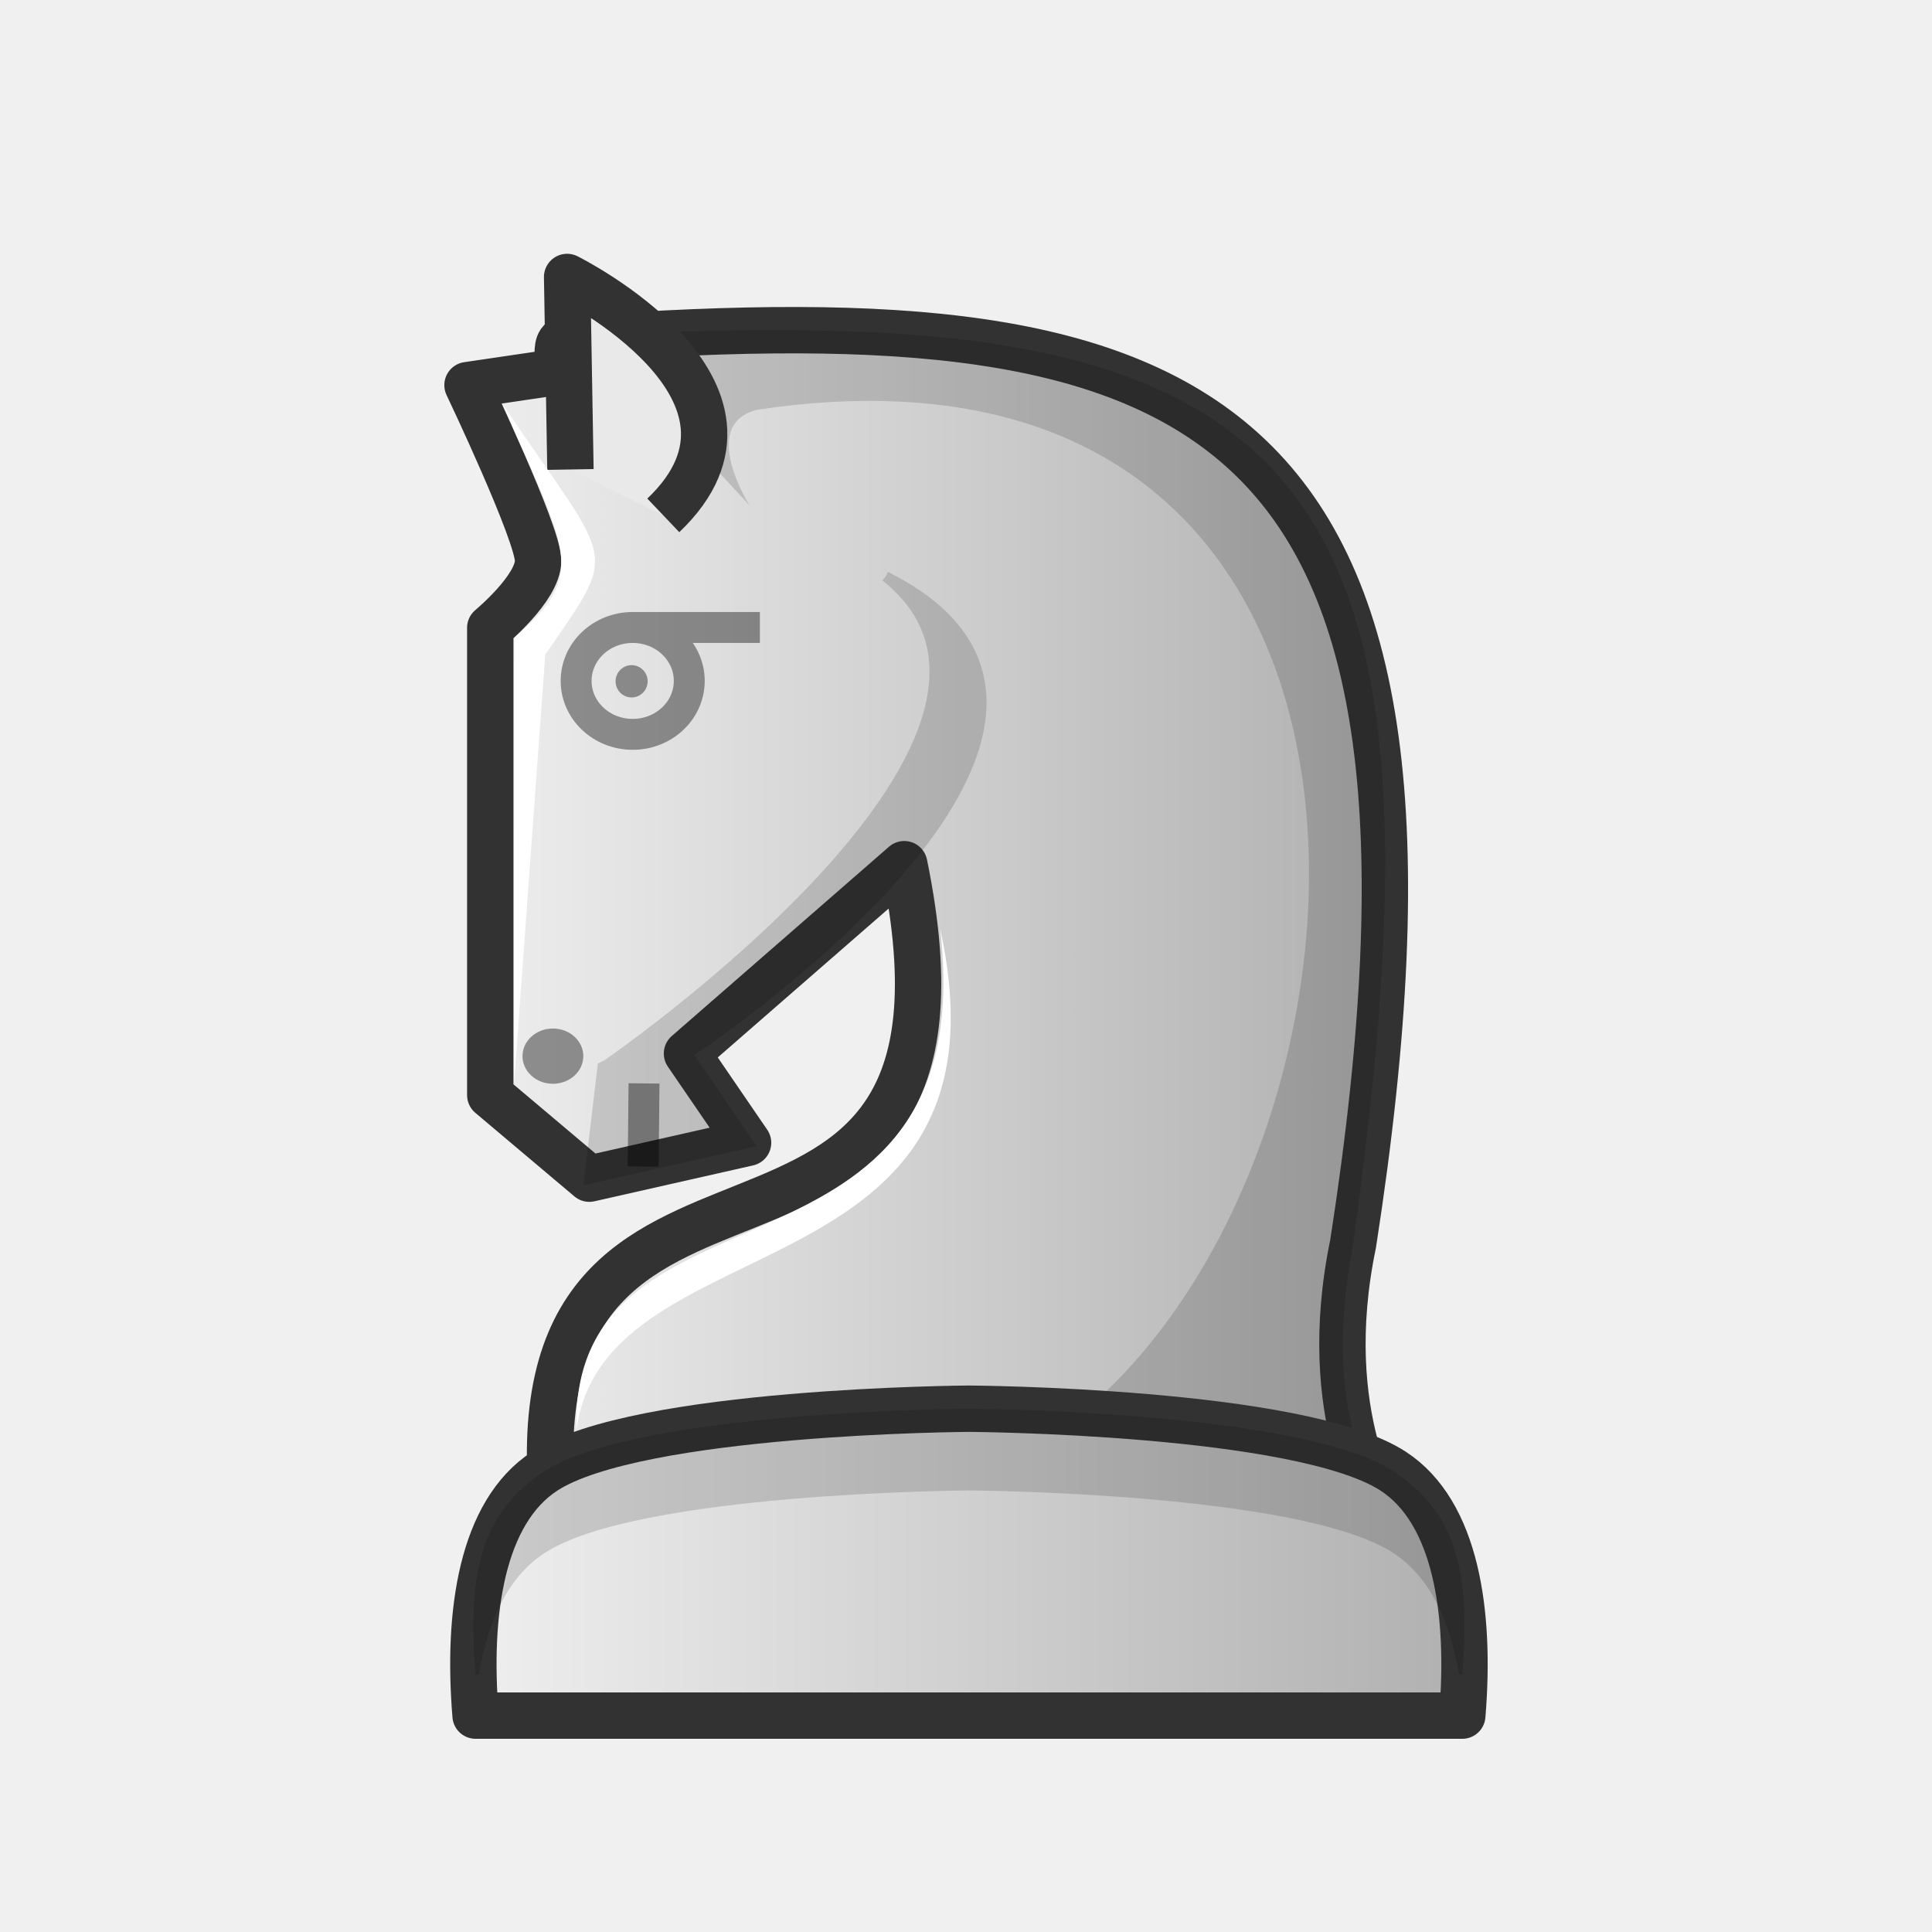
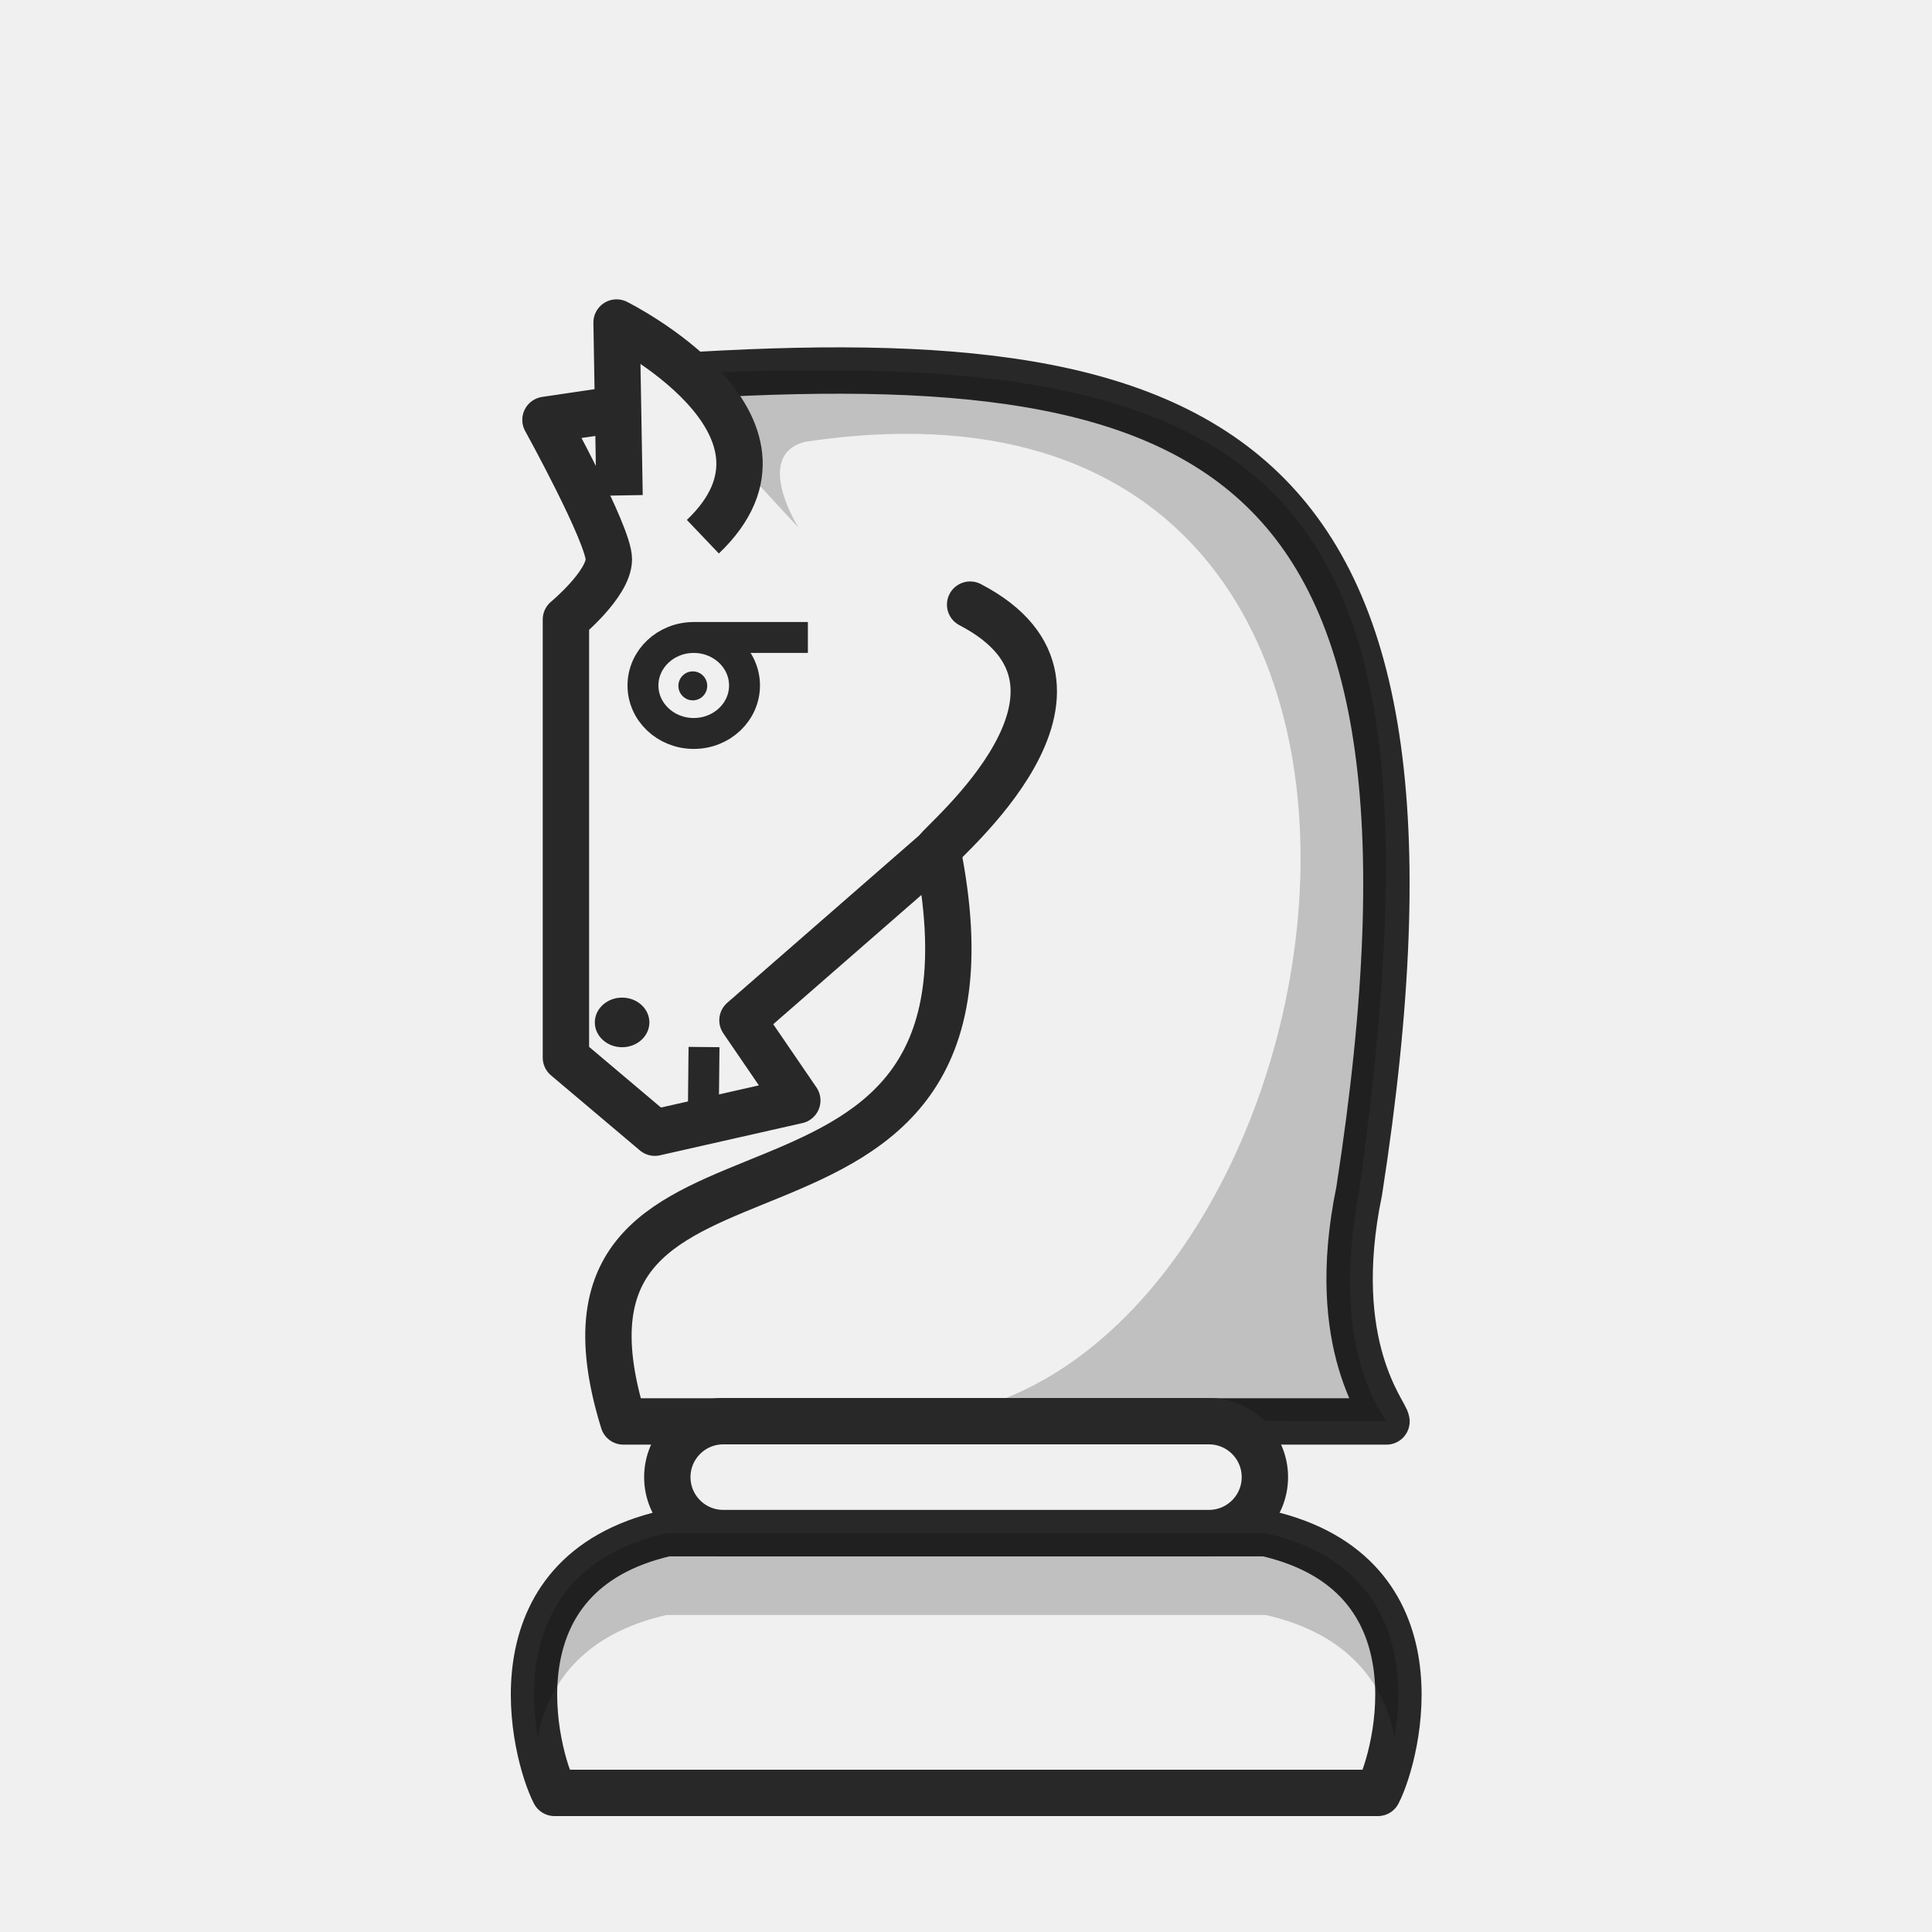
- <svg xmlns="http://www.w3.org/2000/svg" xmlns:xlink="http://www.w3.org/1999/xlink" width="50mm" height="50mm" clip-rule="evenodd" fill-rule="evenodd" image-rendering="optimizeQuality" shape-rendering="geometricPrecision" text-rendering="geometricPrecision" version="1.1" viewBox="0 0 50 50">
-   <defs>
-     <linearGradient id="linearGradient5163" x1="-523.92" x2="-501.54" y1="113.91" y2="113.91" gradientTransform="matrix(1.1144 0 0 1.1133 595.36 -102.86)" gradientUnits="userSpaceOnUse" xlink:href="#ZZZ" />
-     <linearGradient id="ZZZ">
-       <stop style="stop-color:#f0f0f0" offset="0" />
-       <stop style="stop-color:#afafaf" offset="1" />
-     </linearGradient>
-     <linearGradient id="linearGradient5165" x1="-69.739" x2="-42.888" y1="523.66" y2="523.66" gradientTransform="translate(81.39 -483.23)" gradientUnits="userSpaceOnUse" xlink:href="#ZZZ" />
-   </defs>
-   <path d="m14.978 8.725s-0.126 0.003-0.305 0.047c-0.478 0.007-0.003 0.878-0.482 0.887l-2.092 0.308s1.827 3.836 1.827 4.546c0 0.71-1.238 1.734-1.238 1.734v12.094l2.564 2.163 4.108-0.929-1.581-2.31 5.623-4.9c2.667 12.989-10.494 4.921-9.057 17.005h21.461c0.004-0.227-1.719-2.69-0.788-7.181 3.414-21.949-3.899-24.57-19.998-23.42-0.003-0.003-0.043-0.043-0.043-0.043z" style="fill:url(#linearGradient5163);stroke-linejoin:round;stroke-width:1.2;stroke:#323232" />
-   <path d="m14.91 17.622a1.464 1.383 0 0 0 1.464 1.383 1.464 1.383 0 0 0 1.464-1.383 1.464 1.383 0 0 0-1.464-1.383 1.464 1.383 0 0 0-1.464 1.383zm4.756-1.383-3.292-1.23e-4" style="fill:none;opacity:.4;paint-order:stroke fill markers;stroke-linejoin:round;stroke-width:.8;stroke:#000000" />
-   <ellipse transform="scale(-1,1)" cx="-14.309" cy="27.333" rx=".787" ry=".715" style="fill:#000000;opacity:.4;paint-order:stroke fill markers" />
-   <ellipse transform="scale(-1,1)" cx="-16.346" cy="17.632" rx=".415" ry=".418" style="fill:#000000;opacity:.4;paint-order:stroke fill markers" />
-   <path d="m35.807 38.823c0.065 0.012-1.708-1.844-0.789-6.634 2.502-17.945-0.144-23.723-14.969-23.638v-2.672e-4c-1.612-0.011-3.304 0.049-5.069 0.175 0.041 0.042 1.497 1.258 1.859 1.729 0.042-0.003 0.082-0.006 0.123-0.008l2.434 2.63s-1.335-2.106 0.209-2.474c21.364-3.203 15.787 28.429 2.519 28.154" style="fill:#000000;opacity:.15" />
-   <path d="m17.166 13.338c3.401-3.238-2.489-6.17-2.489-6.17l0.086 4.982" style="fill:#e9e9e9;stroke-linejoin:round;stroke-width:1.2;stroke:#323232" />
-   <path d="m16.645 30.19 0.022-2.151" style="clip-rule:evenodd;fill-rule:evenodd;fill:#f6f1a7;image-rendering:optimizeQuality;opacity:.4;shape-rendering:geometricPrecision;stroke-linejoin:round;stroke-width:.8;stroke:#000000" />
-   <path d="m25.076 36.457s-8.578 0.048-10.983 1.619c-1.623 1.06-2.006 3.651-1.785 6.324h25.536c0.221-2.672-0.162-5.264-1.785-6.324-2.405-1.571-10.983-1.619-10.983-1.619z" style="clip-rule:evenodd;fill-rule:evenodd;fill:url(#linearGradient5165);image-rendering:optimizeQuality;shape-rendering:geometricPrecision;stroke-linejoin:round;stroke-width:1.2;stroke:#323232" />
-   <path d="m25.076 36.457s-8.578 0.048-10.983 1.619c-1.623 1.06-2.005 2.593-1.785 5.265h0.084c0.228-1.38 0.75-2.528 1.701-3.149 2.405-1.571 10.983-1.619 10.983-1.619s8.579 0.048 10.983 1.619c0.95 0.621 1.473 1.769 1.701 3.149h0.084c0.221-2.672-0.162-4.205-1.785-5.265-2.405-1.571-10.983-1.619-10.983-1.619z" style="clip-rule:evenodd;fill-rule:evenodd;fill:#000000;image-rendering:optimizeQuality;opacity:.15;shape-rendering:geometricPrecision" />
-   <path d="m22.921 14.92c7.739 3.863-5.122 12.364-5.141 12.345l1.581 2.31-4.108 0.929 0.339-2.868c0.017-3e-3 12.535-8.583 7.329-12.716" style="fill:#000000;opacity:.15;stroke-width:.265px;stroke:#000000" />
-   <path d="m13.301 28.081 0.008-11.576c1.933-1.653 1.366-2.23-0.302-6.041 2.887 4.269 3.04 3.652 1.104 6.479z" style="fill:#ffffff" />
-   <path d="m14.919 37.016c-0.202-6.963 10.544-3.125 9.412-12.978 2.115 9.645-8.713 7.491-9.412 12.978z" style="fill:#ffffff" />
+ <svg xmlns="http://www.w3.org/2000/svg" width="50mm" height="50mm" clip-rule="evenodd" fill-rule="evenodd" image-rendering="optimizeQuality" shape-rendering="geometricPrecision" text-rendering="geometricPrecision" version="1.1" viewBox="0 0 50 50">
+   <g transform="translate(472.48 -261.19)">
+     <path d="m-455.78 270.94s-0.113 3e-3 -0.274 0.042c-0.429 6e-3 -3e-3 0.789-0.432 0.797l-1.877 0.277s1.64 2.97 1.64 3.608c0 0.638-1.111 1.558-1.111 1.558v11.339l2.301 1.943 3.687-0.834-1.419-2.075 5.046-4.401c2.358 11.707-10.916 5.764-8.128 14.783h19.749c4e-3 -0.204-1.542-1.924-0.707-5.959 3.063-19.716-3.991-22.071-18.436-21.037-3e-3 -3e-3 -0.039-0.038-0.039-0.038z" fill="#f0f0f0" stroke="#282828" stroke-linejoin="round" stroke-width="1.2" />
+     <path d="m-455.84 278.93a1.314 1.242 0 0 0 1.314 1.242 1.314 1.242 0 0 0 1.314-1.242 1.314 1.242 0 0 0-1.314-1.242 1.314 1.242 0 0 0-1.314 1.242zm4.268-1.242-2.954-1.1e-4" fill="none" stroke="#282828" stroke-linejoin="round" stroke-width=".8" style="paint-order:stroke fill markers" />
+     <g>
+       <ellipse transform="scale(-1,1)" cx="456.38" cy="287.65" rx=".706" ry=".642" fill="#282828" style="paint-order:stroke fill markers" />
+       <ellipse transform="scale(-1,1)" cx="454.55" cy="278.94" rx=".373" ry=".375" fill="#282828" style="paint-order:stroke fill markers" />
+       <path d="m-438.45 297.97h-3e-3 1.856c0.059 0.011-1.533-1.656-0.708-5.959 2.245-16.119-0.62-21.309-13.924-21.233v-2.4e-4c-1.447-0.01-2.965 0.044-4.549 0.158 0.037 0.038 1.344 1.13 1.669 1.553 0.037-3e-3 0.073-5e-3 0.11-7e-3l2.184 2.363s-1.198-1.892 0.187-2.223c19.171-2.877 14.166 25.537 2.26 25.289" opacity=".2" />
+       <path d="m-454.29 275.08c3.052-2.909-2.233-5.543-2.233-5.543l0.077 4.475" fill="#f0f0f0" stroke="#282828" stroke-linejoin="round" stroke-width="1.2" />
+     </g>
+     <path d="m-448.22 283.19c0.036-0.167 4.981-4.198 0.847-6.352" clip-rule="evenodd" fill="none" image-rendering="optimizeQuality" shape-rendering="geometricPrecision" stroke="#282828" stroke-linecap="round" stroke-linejoin="round" stroke-width="1.2" />
+     <g>
+       <g stroke="#282828" stroke-linejoin="round">
+         <path d="m-454.28 290.22 0.02-1.933" clip-rule="evenodd" fill="#f6f1a7" fill-rule="evenodd" image-rendering="optimizeQuality" shape-rendering="geometricPrecision" stroke-width=".8" />
+         <path d="m-436.82 307.59c0.518-1.005 1.711-5.668-2.901-6.721h-15.507c-4.612 1.053-3.419 5.715-2.901 6.721z" fill="#f0f0f0" stroke-width="1.2" />
+         <rect x="-455.21" y="297.97" width="15.465" height="2.896" ry="1.448" fill="#f0f0f0" stroke-linecap="round" stroke-width="1.2" style="paint-order:normal" />
+       </g>
+       <path d="m-455.23 300.87c-3.381 0.772-3.639 3.481-3.334 5.269 0.268-1.346 1.149-2.654 3.334-3.153h15.507c2.184 0.499 3.065 1.807 3.334 3.153 0.306-1.789 0.048-4.497-3.334-5.269z" opacity=".2" />
+     </g>
+   </g>
</svg>
